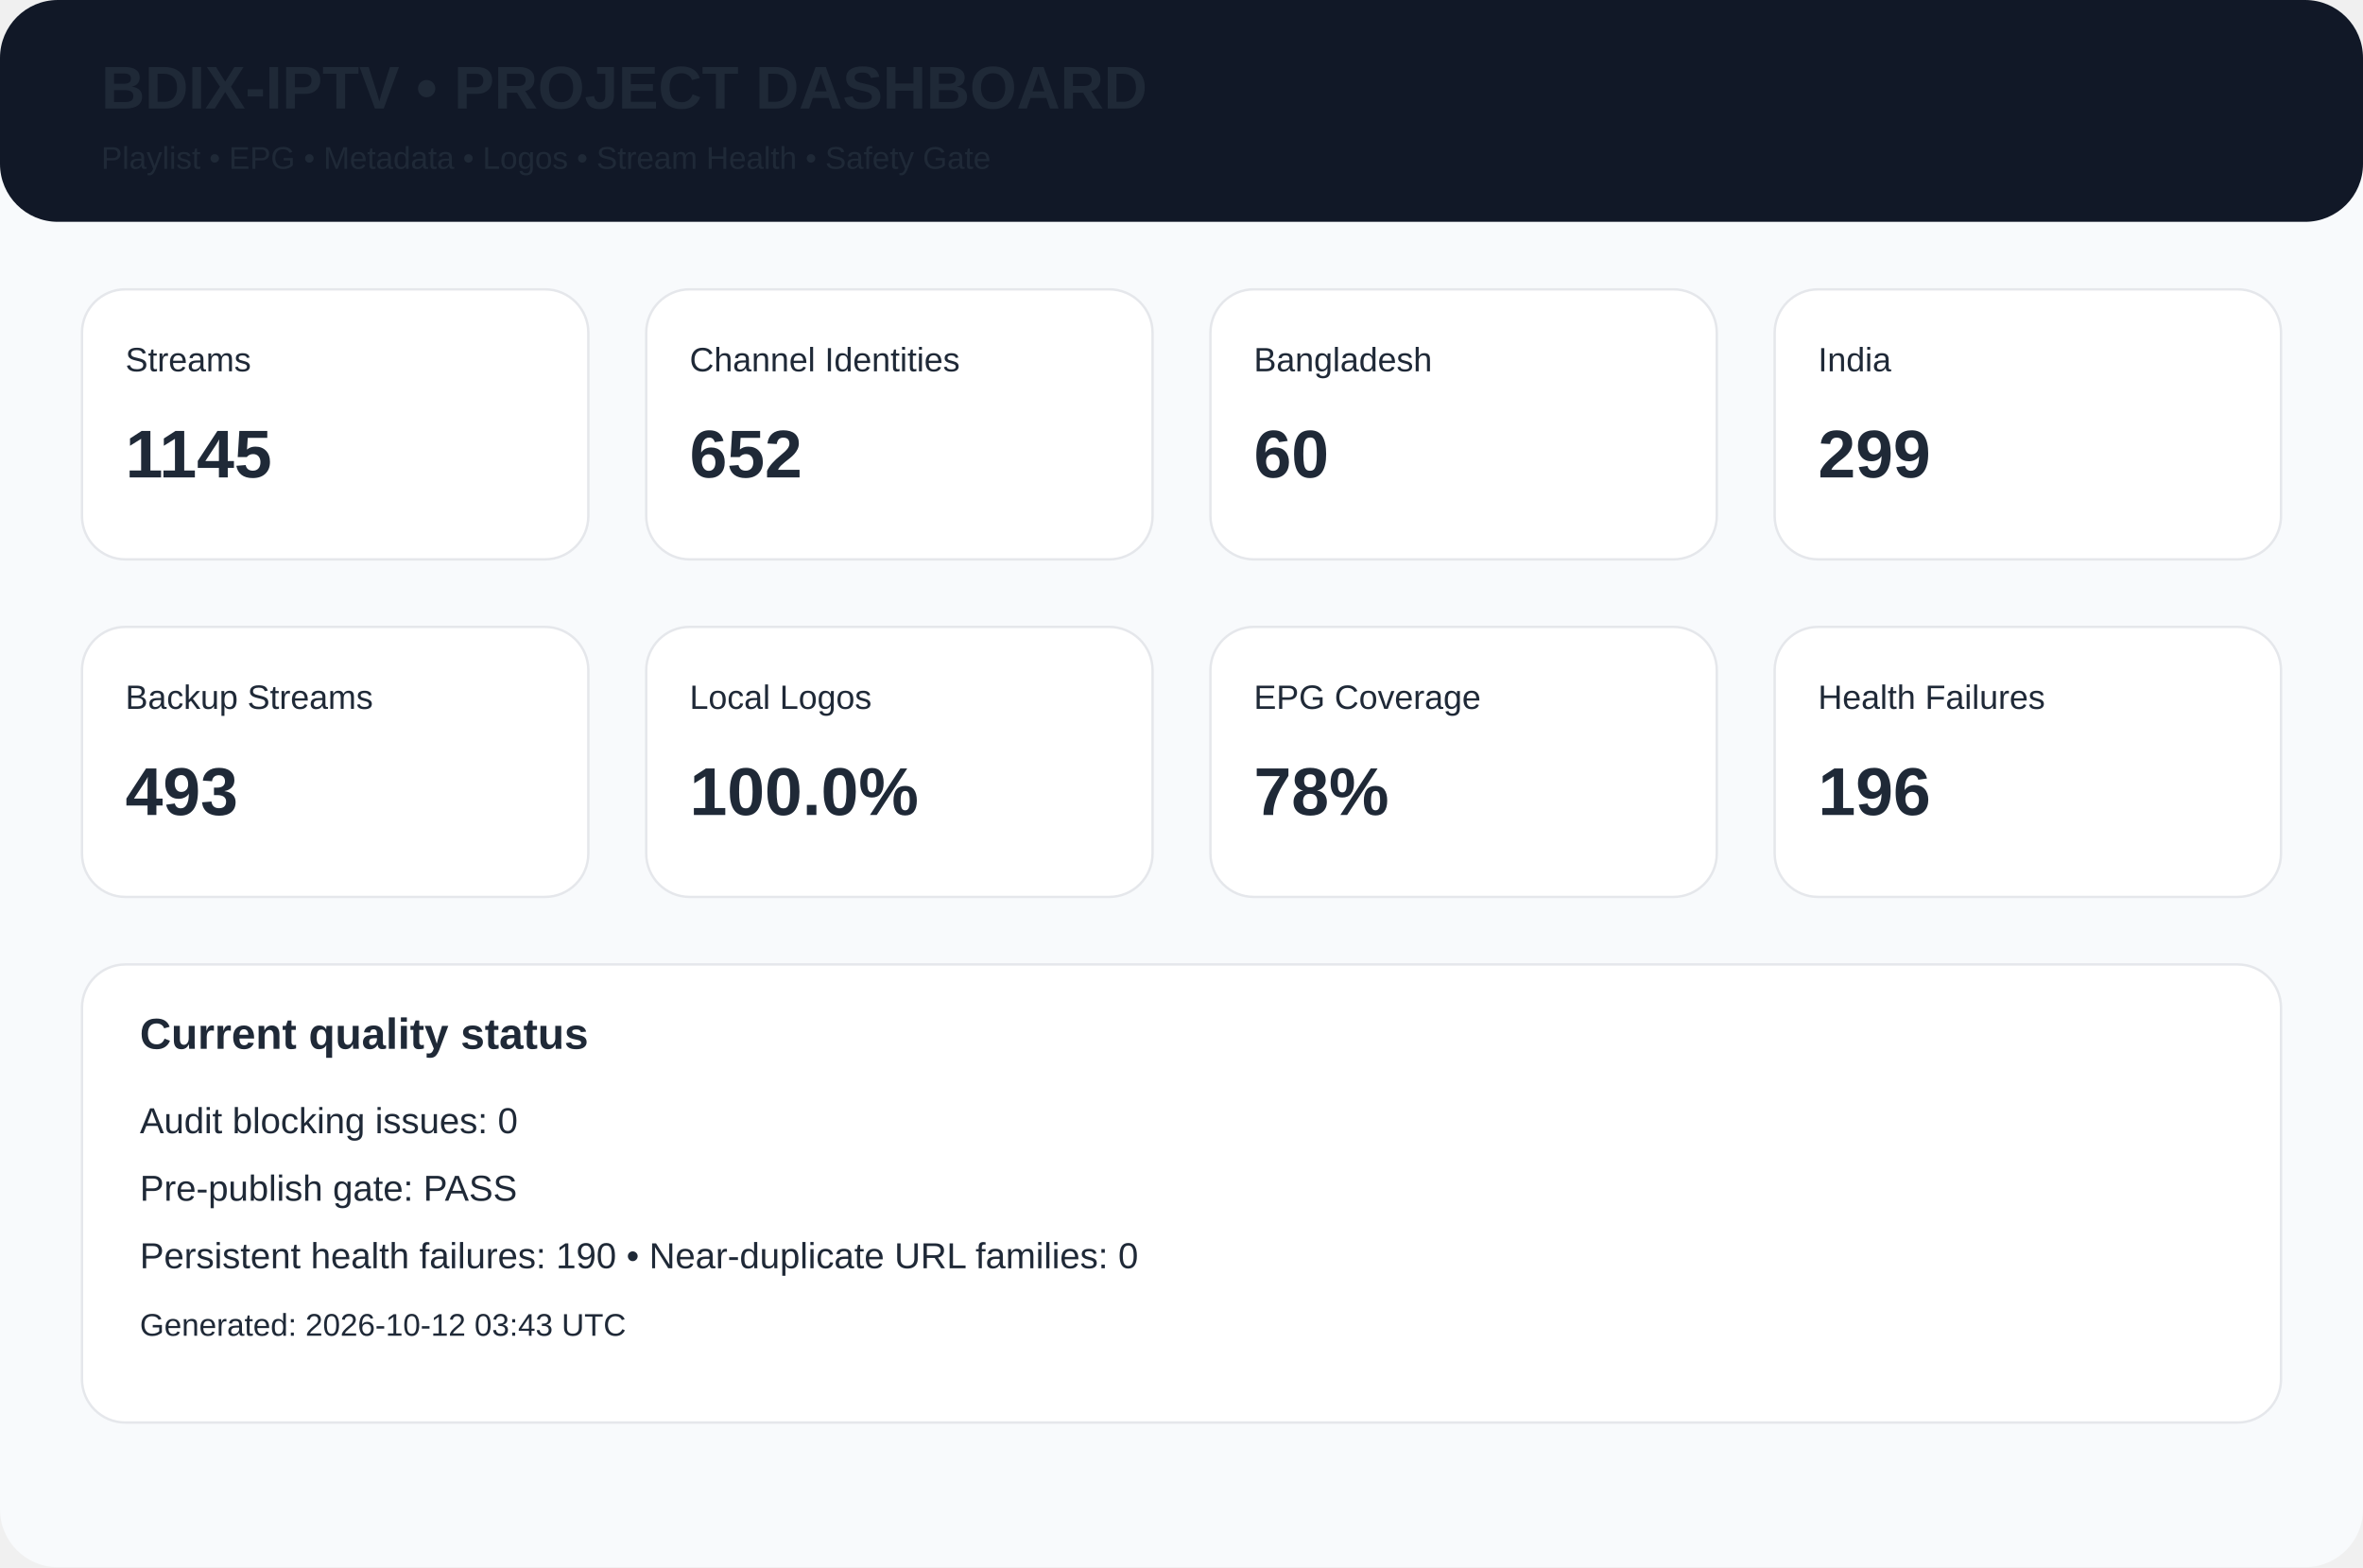
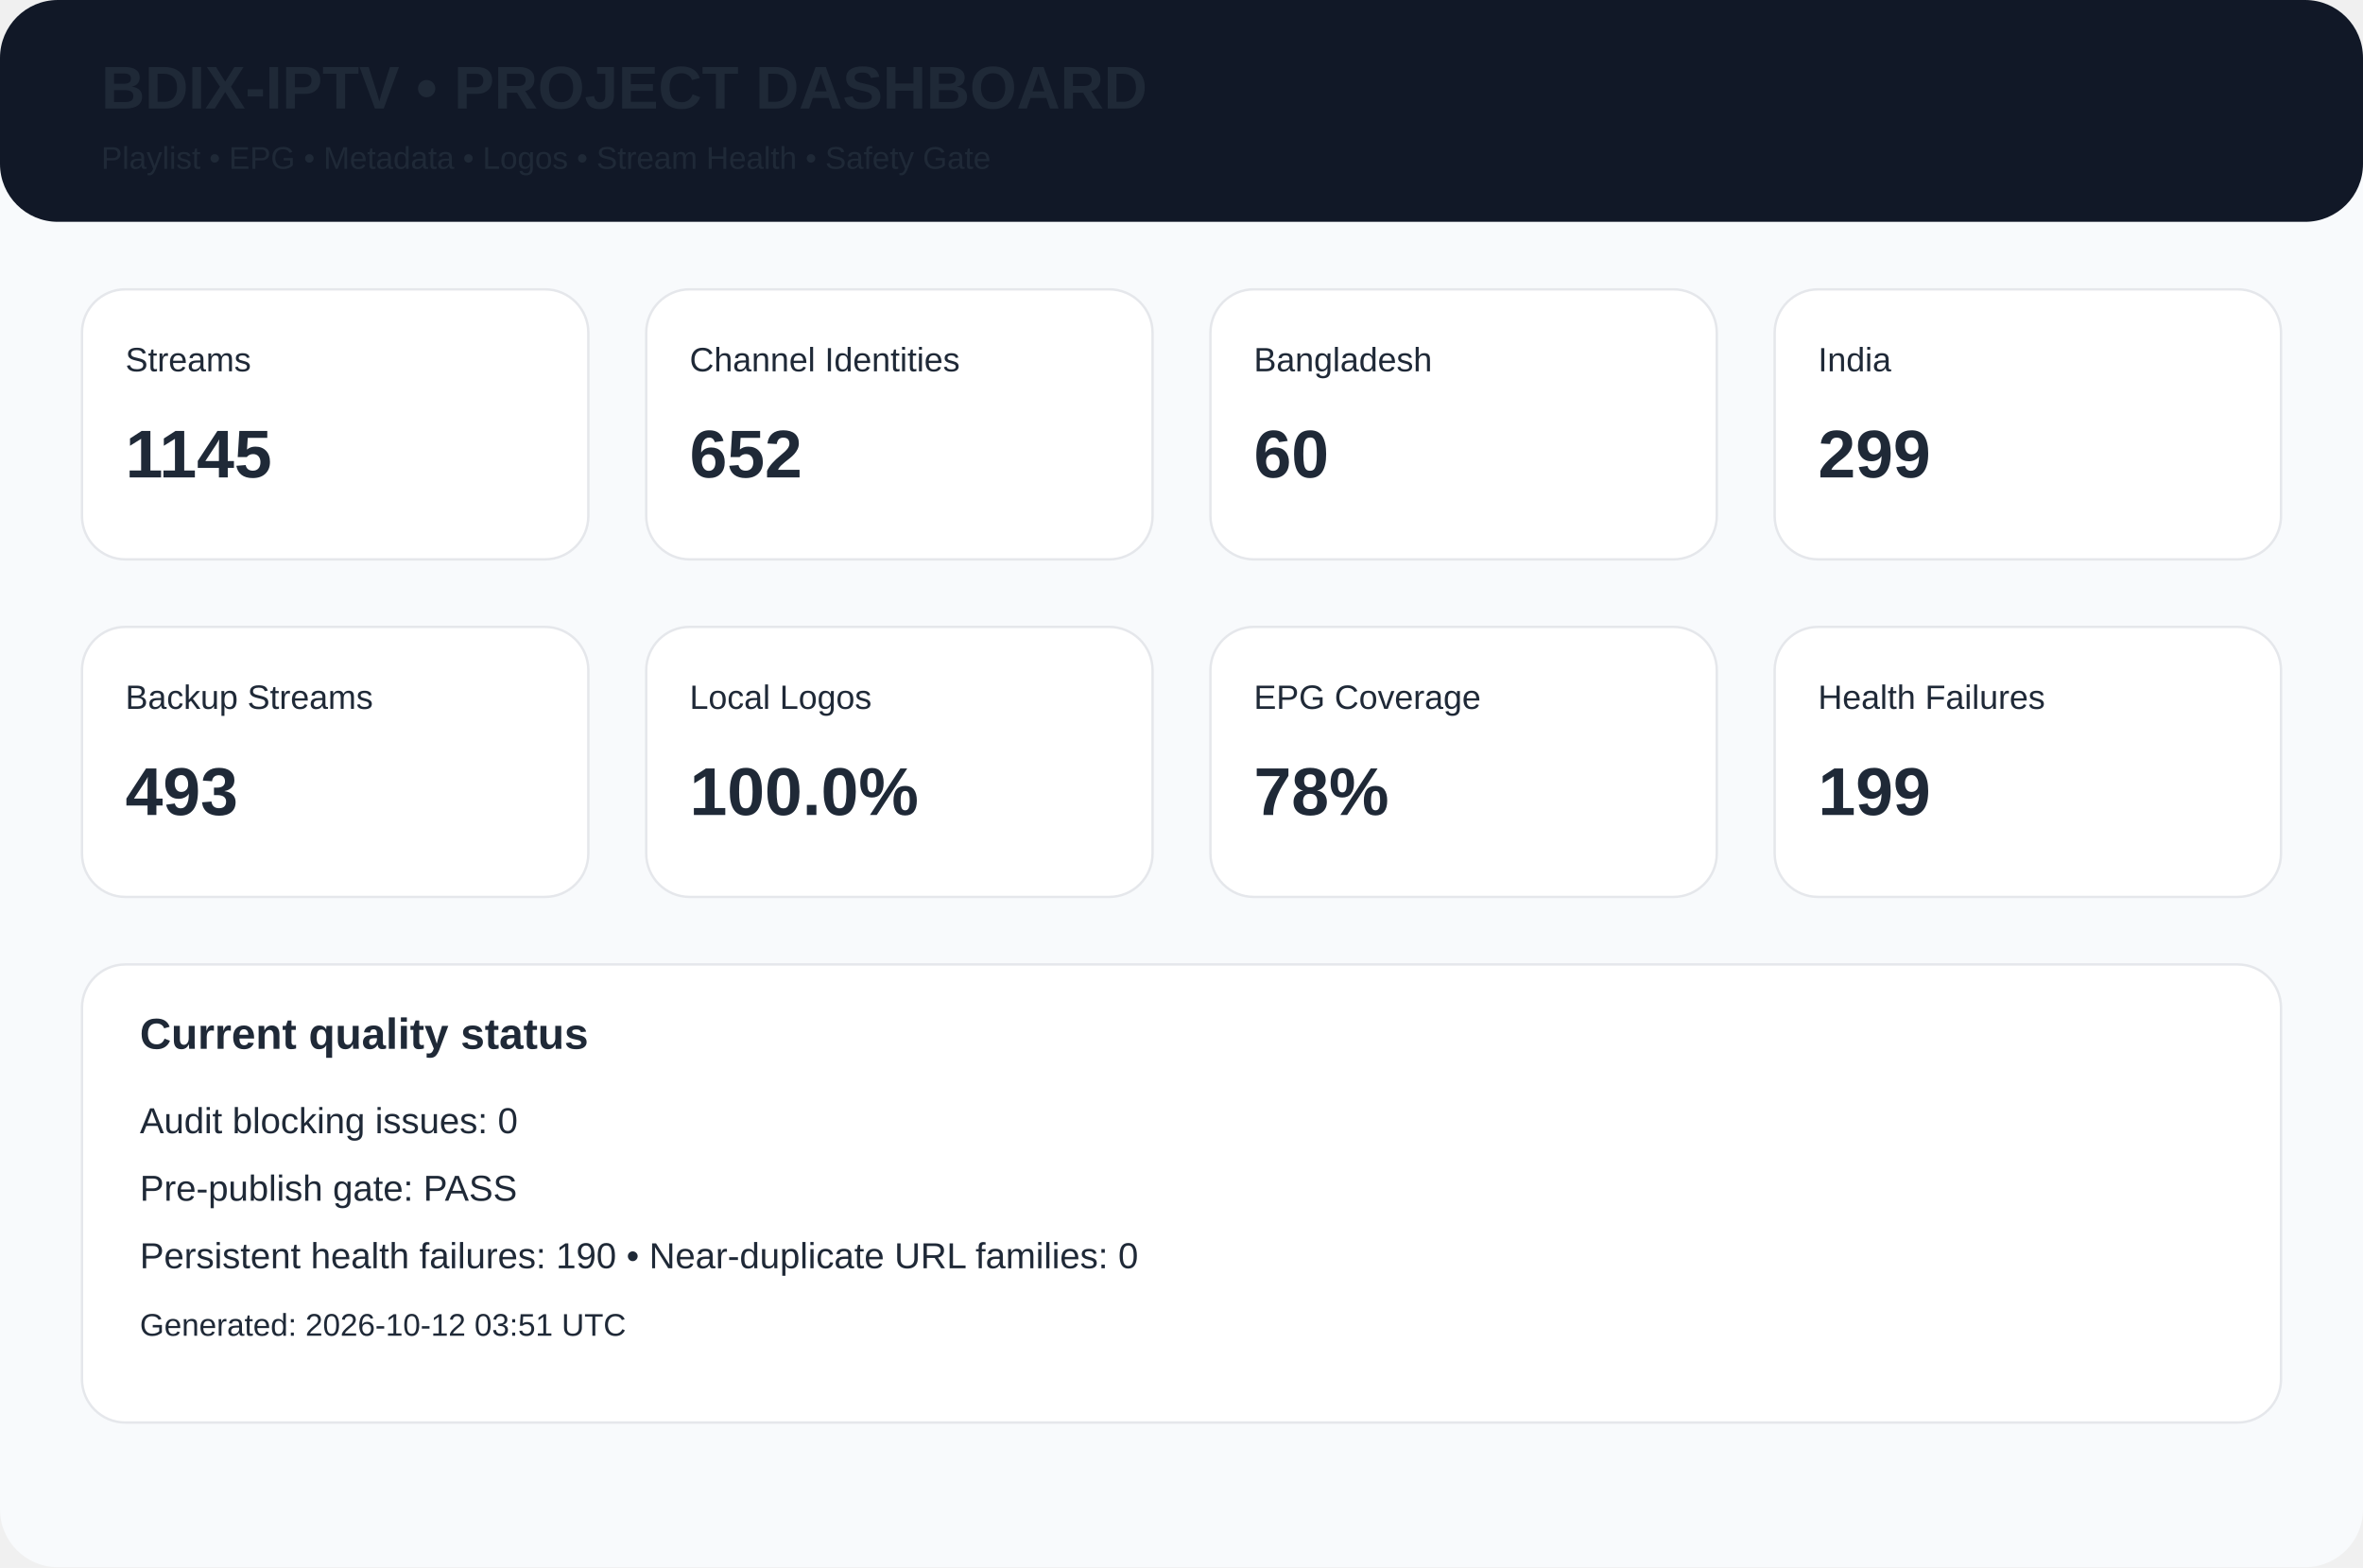
<svg xmlns="http://www.w3.org/2000/svg" width="980" height="650" viewBox="0 0 980 650">
  <rect width="980" height="650" rx="24" fill="#f8fafc" />
  <rect width="980" height="92" rx="24" fill="#111827" />
  <text x="42" y="45" font-family="Arial,Helvetica,sans-serif" font-size="25px" font-weight="700" fill="#1f2937">BDIX-IPTV • PROJECT DASHBOARD</text>
  <text x="42" y="70" font-family="Arial,Helvetica,sans-serif" font-size="13px" font-weight="400" fill="#1f2937">Playlist • EPG • Metadata • Logos • Stream Health • Safety Gate</text>
  <rect x="34" y="120" width="210" height="112" rx="18" fill="white" stroke="#e5e7eb" />
  <text x="52" y="154" font-family="Arial,Helvetica,sans-serif" font-size="14px" font-weight="400" fill="#1f2937">Streams</text>
  <text x="52" y="198" font-family="Arial,Helvetica,sans-serif" font-size="28px" font-weight="700" fill="#1f2937">1145</text>
  <rect x="268" y="120" width="210" height="112" rx="18" fill="white" stroke="#e5e7eb" />
  <text x="286" y="154" font-family="Arial,Helvetica,sans-serif" font-size="14px" font-weight="400" fill="#1f2937">Channel Identities</text>
  <text x="286" y="198" font-family="Arial,Helvetica,sans-serif" font-size="28px" font-weight="700" fill="#1f2937">652</text>
  <rect x="502" y="120" width="210" height="112" rx="18" fill="white" stroke="#e5e7eb" />
  <text x="520" y="154" font-family="Arial,Helvetica,sans-serif" font-size="14px" font-weight="400" fill="#1f2937">Bangladesh</text>
  <text x="520" y="198" font-family="Arial,Helvetica,sans-serif" font-size="28px" font-weight="700" fill="#1f2937">60</text>
  <rect x="736" y="120" width="210" height="112" rx="18" fill="white" stroke="#e5e7eb" />
  <text x="754" y="154" font-family="Arial,Helvetica,sans-serif" font-size="14px" font-weight="400" fill="#1f2937">India</text>
  <text x="754" y="198" font-family="Arial,Helvetica,sans-serif" font-size="28px" font-weight="700" fill="#1f2937">299</text>
  <rect x="34" y="260" width="210" height="112" rx="18" fill="white" stroke="#e5e7eb" />
  <text x="52" y="294" font-family="Arial,Helvetica,sans-serif" font-size="14px" font-weight="400" fill="#1f2937">Backup Streams</text>
  <text x="52" y="338" font-family="Arial,Helvetica,sans-serif" font-size="28px" font-weight="700" fill="#1f2937">493</text>
  <rect x="268" y="260" width="210" height="112" rx="18" fill="white" stroke="#e5e7eb" />
  <text x="286" y="294" font-family="Arial,Helvetica,sans-serif" font-size="14px" font-weight="400" fill="#1f2937">Local Logos</text>
  <text x="286" y="338" font-family="Arial,Helvetica,sans-serif" font-size="28px" font-weight="700" fill="#1f2937">100.0%</text>
  <rect x="502" y="260" width="210" height="112" rx="18" fill="white" stroke="#e5e7eb" />
  <text x="520" y="294" font-family="Arial,Helvetica,sans-serif" font-size="14px" font-weight="400" fill="#1f2937">EPG Coverage</text>
  <text x="520" y="338" font-family="Arial,Helvetica,sans-serif" font-size="28px" font-weight="700" fill="#1f2937">78%</text>
  <rect x="736" y="260" width="210" height="112" rx="18" fill="white" stroke="#e5e7eb" />
  <text x="754" y="294" font-family="Arial,Helvetica,sans-serif" font-size="14px" font-weight="400" fill="#1f2937">Health Failures</text>
-   <text x="754" y="338" font-family="Arial,Helvetica,sans-serif" font-size="28px" font-weight="700" fill="#1f2937">196</text>
+   <text x="754" y="338" font-family="Arial,Helvetica,sans-serif" font-size="28px" font-weight="700" fill="#1f2937">199</text>
  <rect x="34" y="400" width="912" height="190" rx="18" fill="white" stroke="#e5e7eb" />
  <text x="58" y="435" font-family="Arial,Helvetica,sans-serif" font-size="18px" font-weight="700" fill="#1f2937">Current quality status</text>
  <text x="58" y="470" font-family="Arial,Helvetica,sans-serif" font-size="15px" font-weight="400" fill="#1f2937">Audit blocking issues: 0</text>
  <text x="58" y="498" font-family="Arial,Helvetica,sans-serif" font-size="15px" font-weight="400" fill="#1f2937">Pre-publish gate: PASS</text>
  <text x="58" y="526" font-family="Arial,Helvetica,sans-serif" font-size="15px" font-weight="400" fill="#1f2937">Persistent health failures: 190 • Near-duplicate URL families: 0</text>
-   <text x="58" y="554" font-family="Arial,Helvetica,sans-serif" font-size="13px" font-weight="400" fill="#1f2937">Generated: 2026-10-12 03:43 UTC</text>
+   <text x="58" y="554" font-family="Arial,Helvetica,sans-serif" font-size="13px" font-weight="400" fill="#1f2937">Generated: 2026-10-12 03:51 UTC</text>
</svg>
